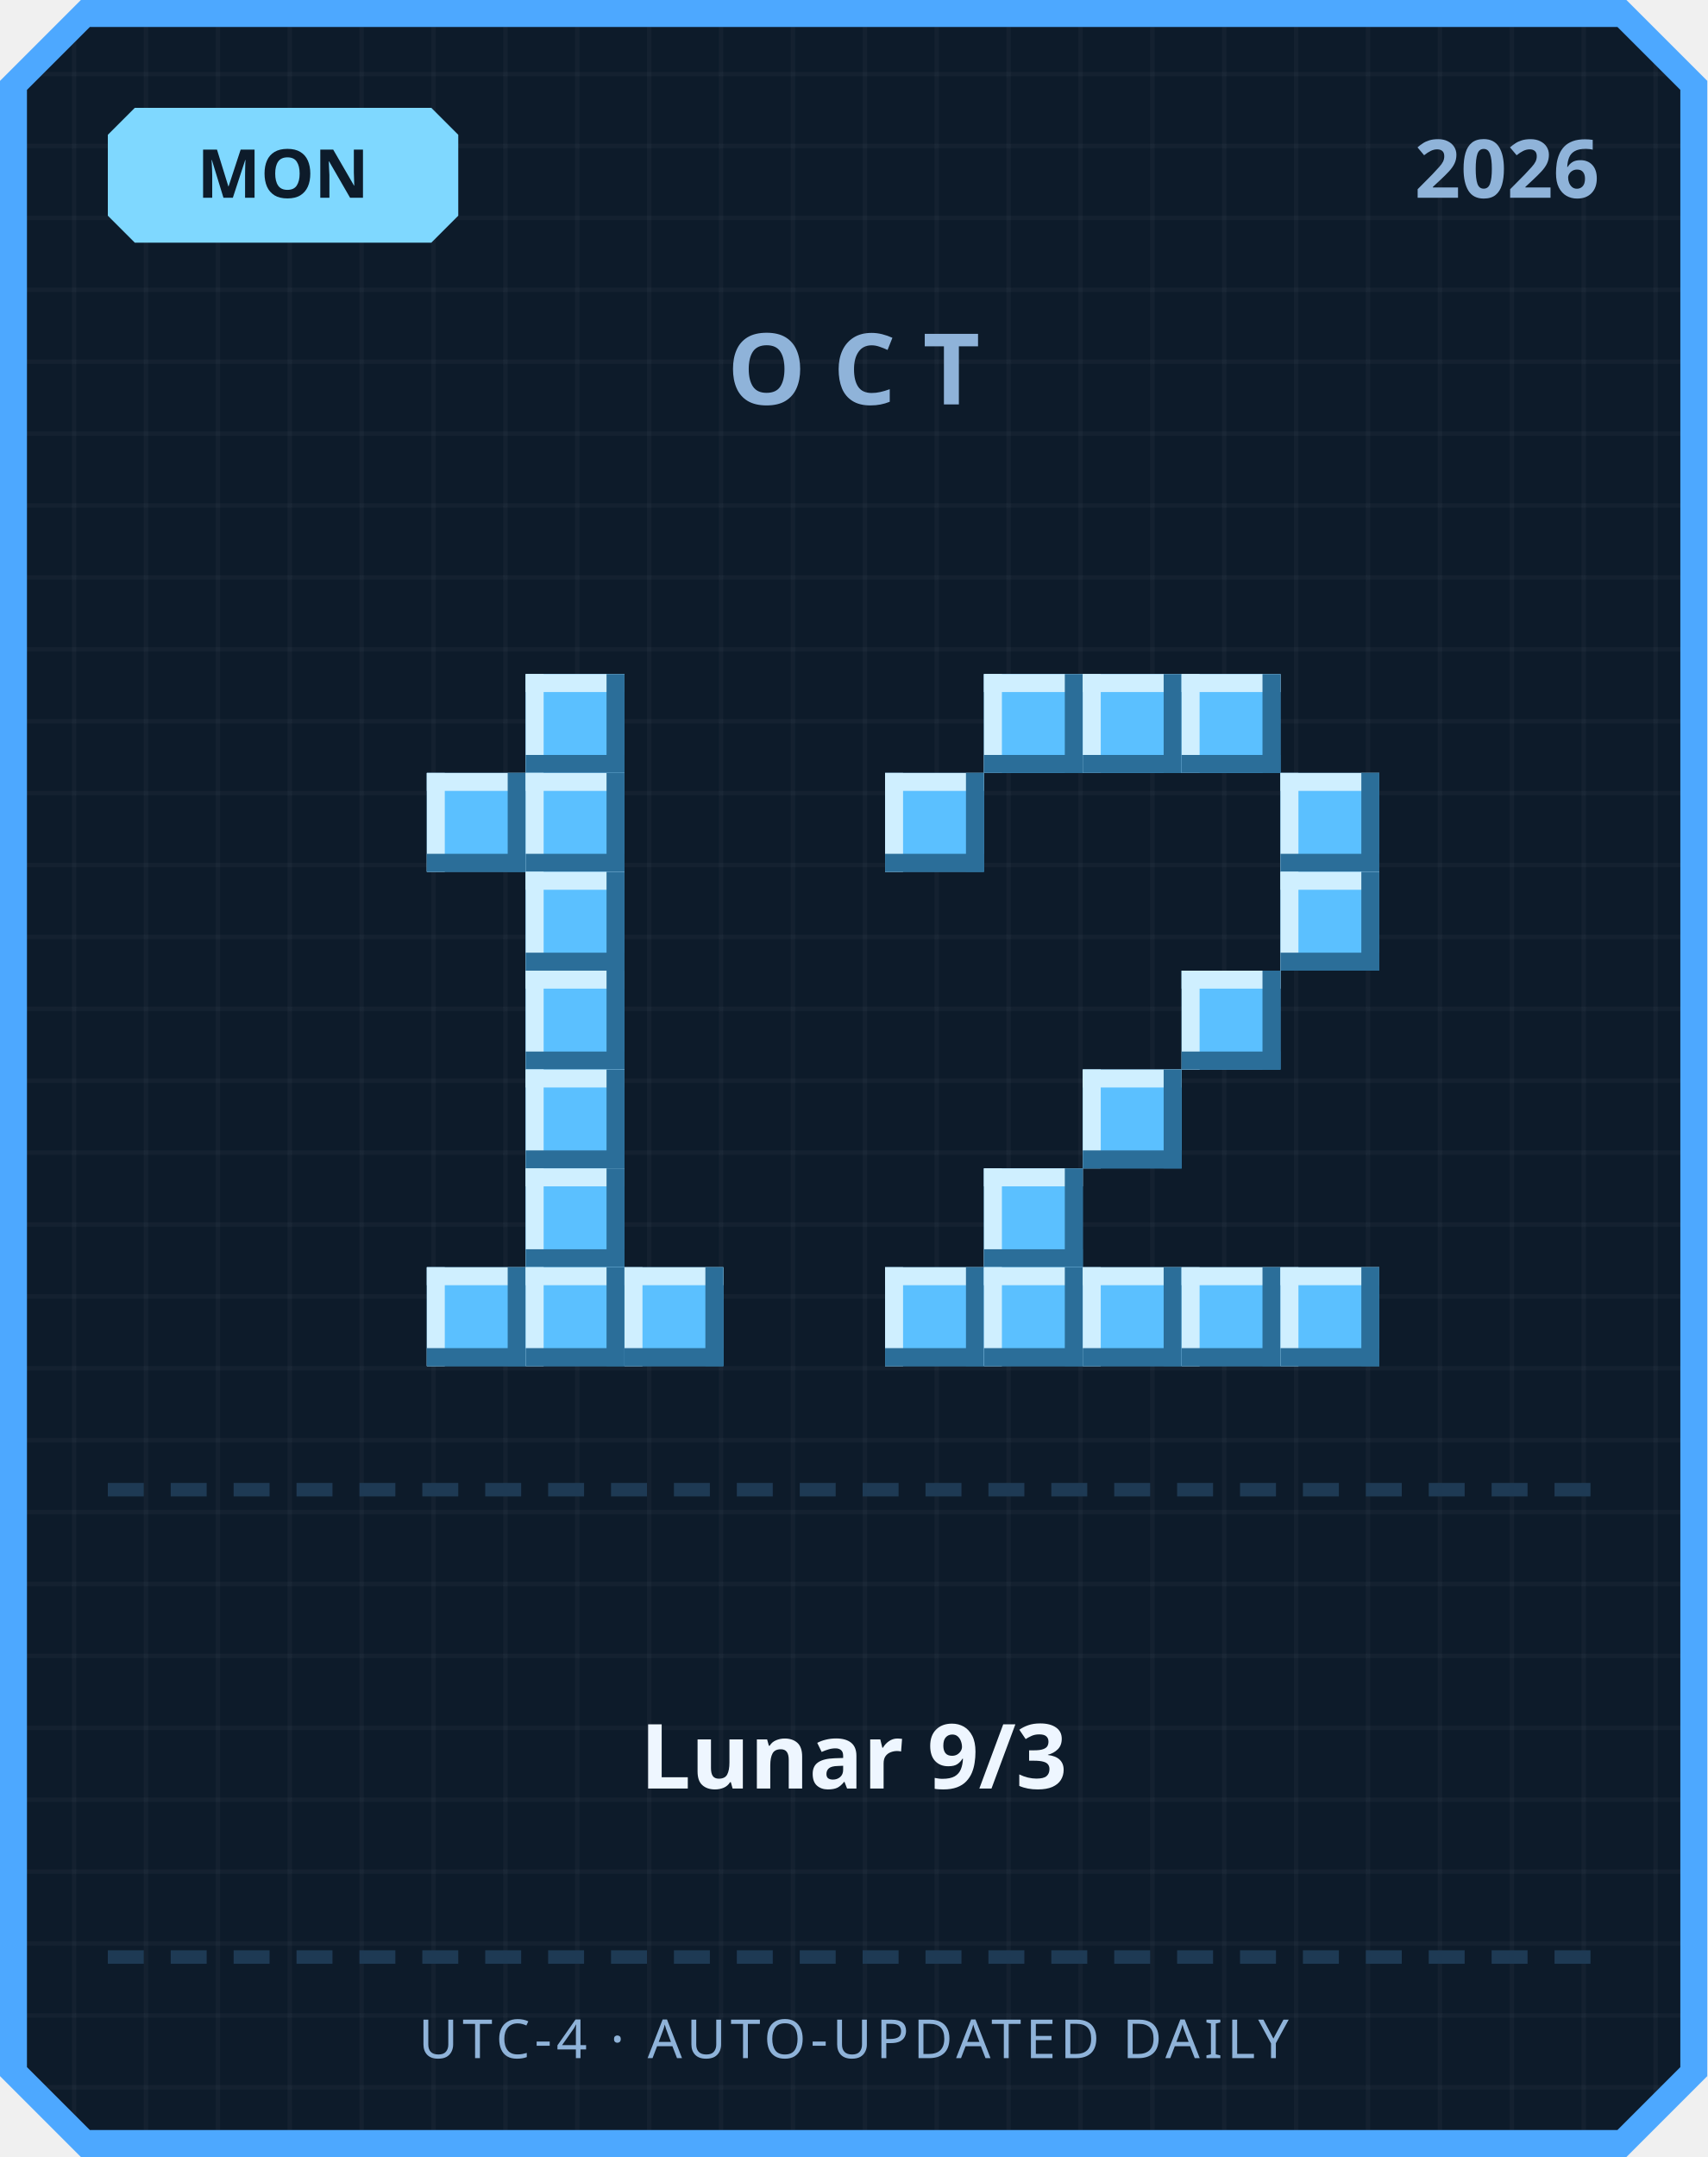
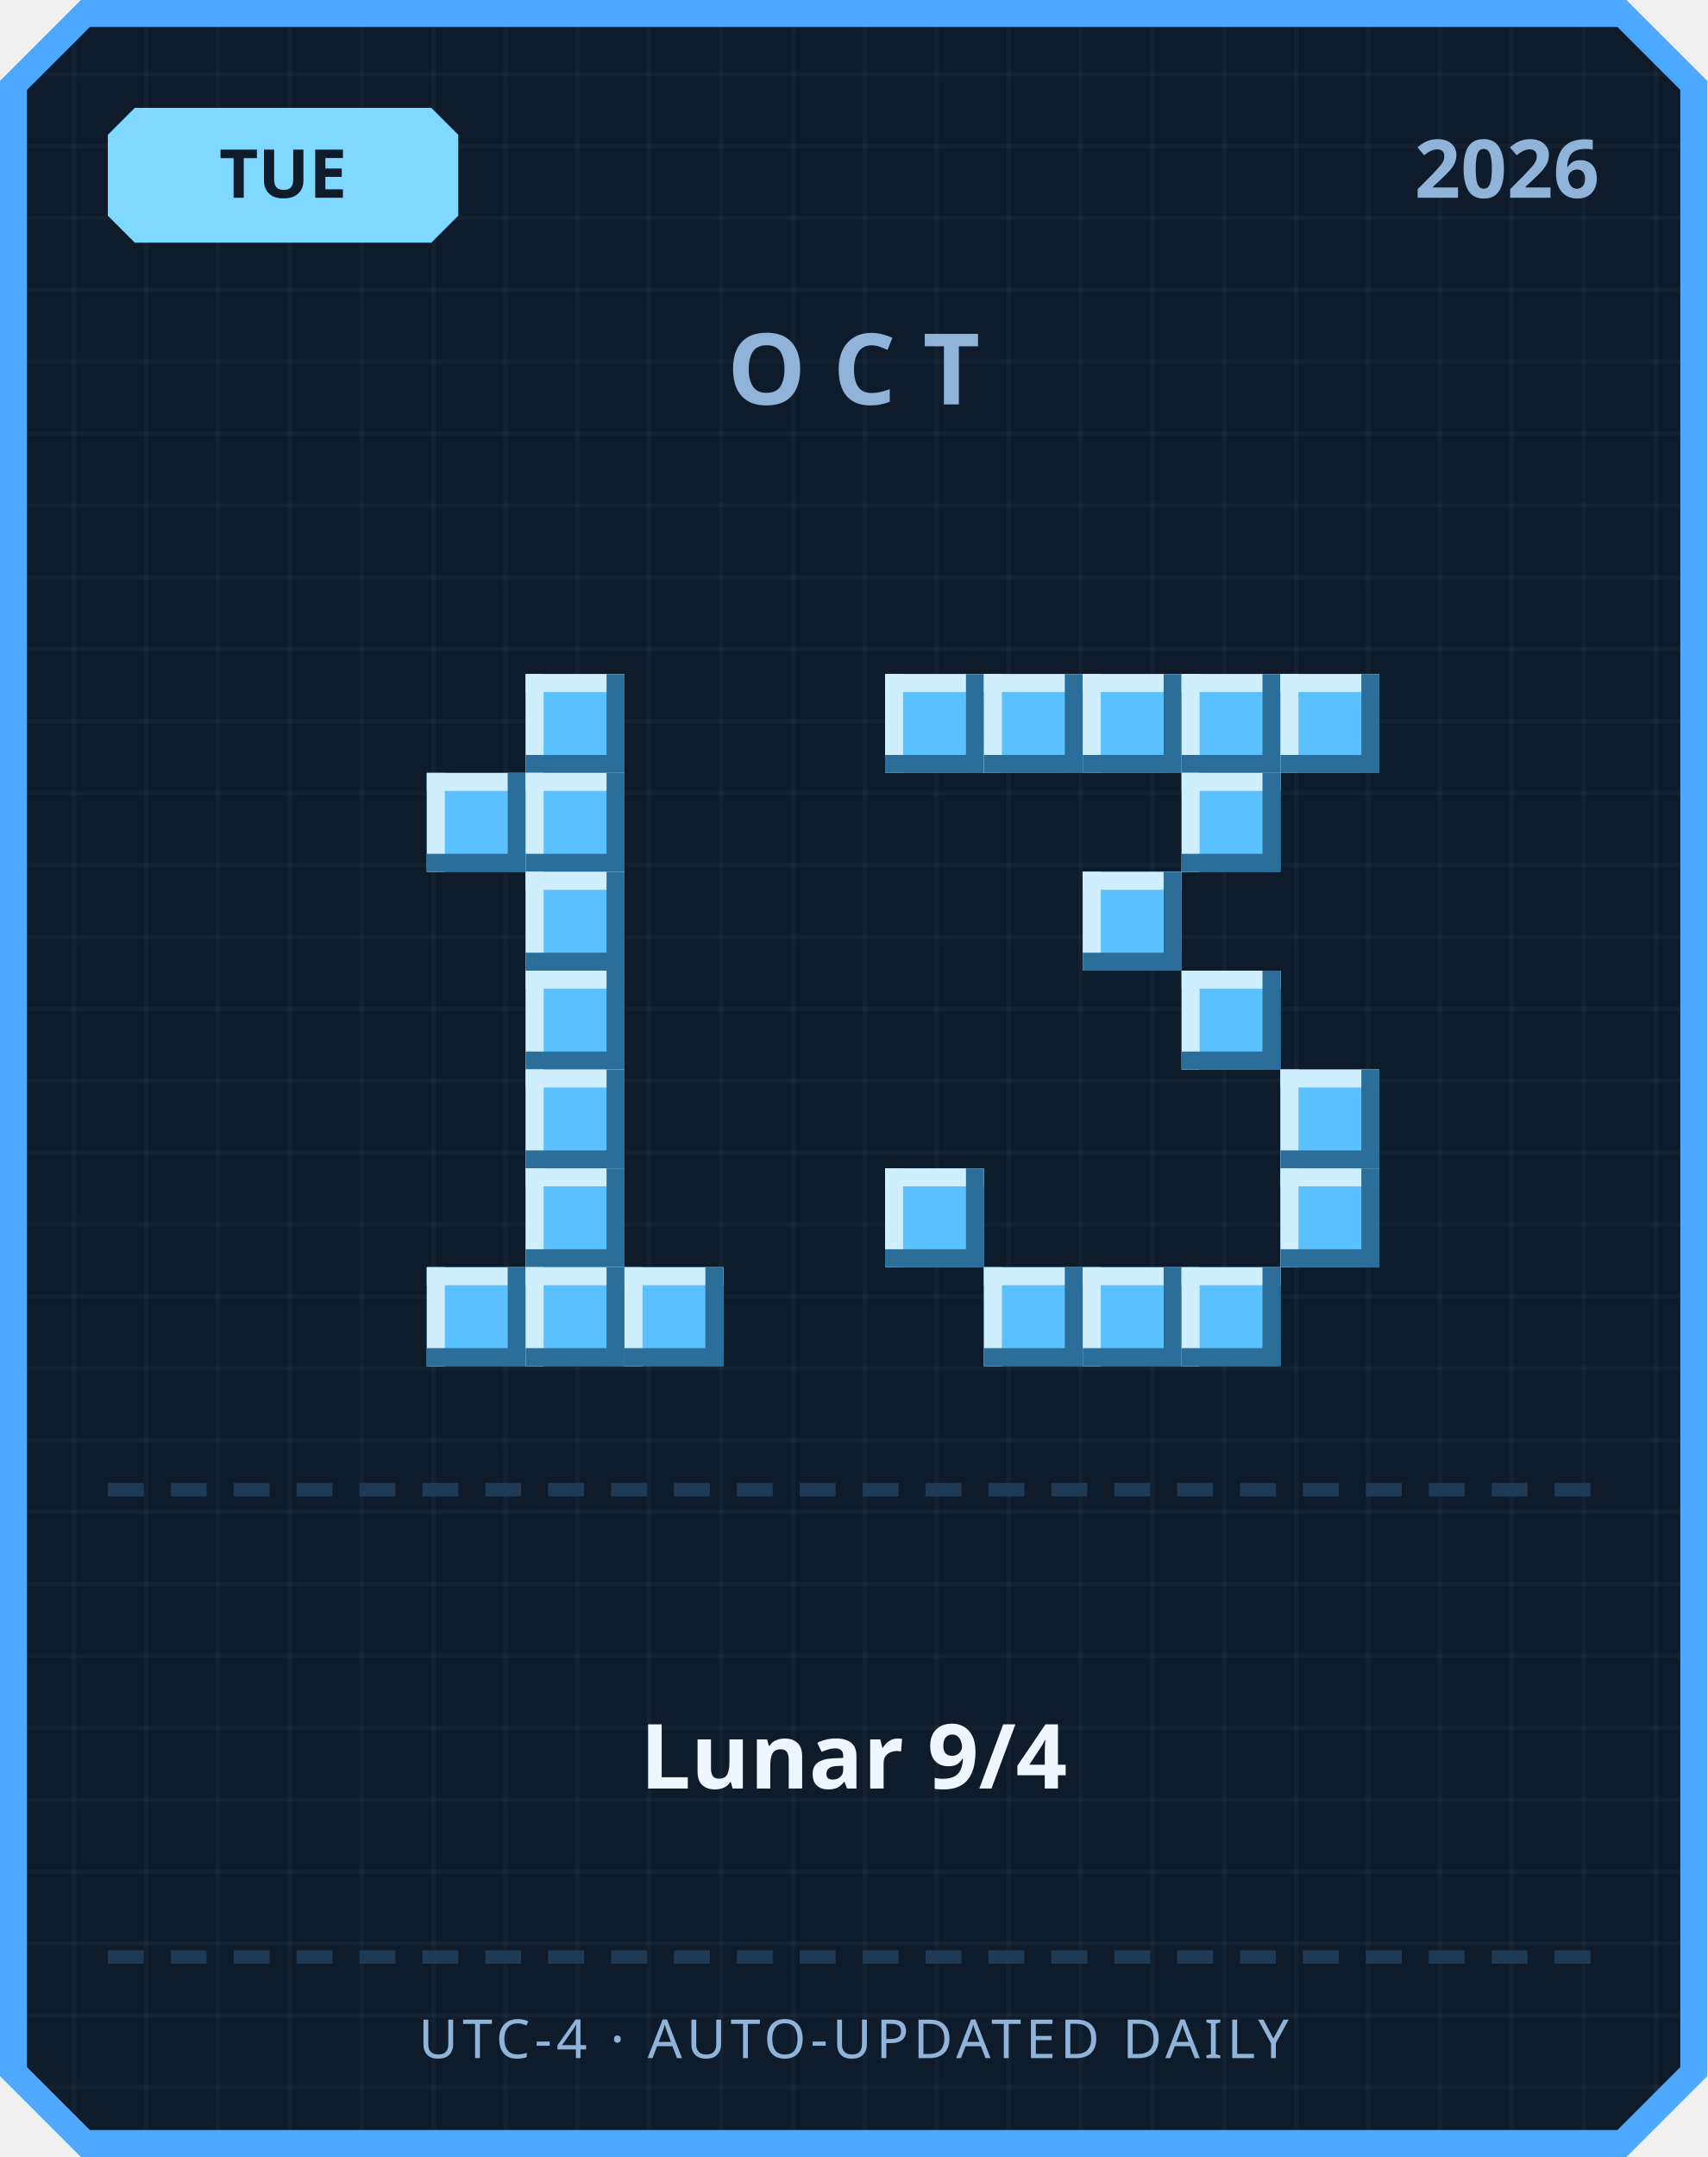
<svg xmlns="http://www.w3.org/2000/svg" width="380" height="480" viewBox="0 0 380 480">
  <defs>
    <pattern id="grid" width="16" height="16" patternUnits="userSpaceOnUse">
      <rect width="16" height="16" fill="#0d1b2a" />
      <rect width="1" height="16" fill="#ffffff" opacity="0.03" />
      <rect width="16" height="1" fill="#ffffff" opacity="0.03" />
    </pattern>
  </defs>
  <path d="M 18,0 L 362,0 L 380,18 L 380,462 L 362,480 L 18,480 L 0,462 L 0,18 Z" fill="#4da8ff" />
  <path d="M 20,6 L 360,6 L 374,20 L 374,460 L 360,474 L 20,474 L 6,460 L 6,20 Z" fill="url(#grid)" />
  <path d="M 30,24 L 96,24 L 102,30 L 102,48 L 96,54 L 30,54 L 24,48 L 24,30 Z" fill="#7fd8ff" />
-   <text x="63" y="44" text-anchor="middle" font-family="'Segoe UI', sans-serif" font-size="15" font-weight="700" fill="#0d1b2a">MON</text>
+   <text x="63" y="44" text-anchor="middle" font-family="'Segoe UI', sans-serif" font-size="15" font-weight="700" fill="#0d1b2a">TUE</text>
  <text x="356" y="44" text-anchor="end" font-family="'Segoe UI', sans-serif" font-size="18" font-weight="700" fill="#8fb3d9">2026</text>
  <text x="190" y="90" text-anchor="middle" font-family="'Segoe UI', sans-serif" font-size="22" font-weight="700" letter-spacing="6" fill="#8fb3d9">OCT</text>
  <rect x="117" y="150" width="22" height="22" fill="#5bc0ff" />
  <rect x="117" y="150" width="22" height="4" fill="#cfefff" />
  <rect x="117" y="150" width="4" height="22" fill="#cfefff" />
  <rect x="117" y="168" width="22" height="4" fill="#2b6e99" />
  <rect x="135" y="150" width="4" height="22" fill="#2b6e99" />
  <rect x="95" y="172" width="22" height="22" fill="#5bc0ff" />
  <rect x="95" y="172" width="22" height="4" fill="#cfefff" />
  <rect x="95" y="172" width="4" height="22" fill="#cfefff" />
  <rect x="95" y="190" width="22" height="4" fill="#2b6e99" />
  <rect x="113" y="172" width="4" height="22" fill="#2b6e99" />
  <rect x="117" y="172" width="22" height="22" fill="#5bc0ff" />
  <rect x="117" y="172" width="22" height="4" fill="#cfefff" />
  <rect x="117" y="172" width="4" height="22" fill="#cfefff" />
  <rect x="117" y="190" width="22" height="4" fill="#2b6e99" />
  <rect x="135" y="172" width="4" height="22" fill="#2b6e99" />
  <rect x="117" y="194" width="22" height="22" fill="#5bc0ff" />
  <rect x="117" y="194" width="22" height="4" fill="#cfefff" />
  <rect x="117" y="194" width="4" height="22" fill="#cfefff" />
  <rect x="117" y="212" width="22" height="4" fill="#2b6e99" />
  <rect x="135" y="194" width="4" height="22" fill="#2b6e99" />
  <rect x="117" y="216" width="22" height="22" fill="#5bc0ff" />
  <rect x="117" y="216" width="22" height="4" fill="#cfefff" />
  <rect x="117" y="216" width="4" height="22" fill="#cfefff" />
  <rect x="117" y="234" width="22" height="4" fill="#2b6e99" />
  <rect x="135" y="216" width="4" height="22" fill="#2b6e99" />
  <rect x="117" y="238" width="22" height="22" fill="#5bc0ff" />
  <rect x="117" y="238" width="22" height="4" fill="#cfefff" />
  <rect x="117" y="238" width="4" height="22" fill="#cfefff" />
  <rect x="117" y="256" width="22" height="4" fill="#2b6e99" />
  <rect x="135" y="238" width="4" height="22" fill="#2b6e99" />
  <rect x="117" y="260" width="22" height="22" fill="#5bc0ff" />
  <rect x="117" y="260" width="22" height="4" fill="#cfefff" />
  <rect x="117" y="260" width="4" height="22" fill="#cfefff" />
  <rect x="117" y="278" width="22" height="4" fill="#2b6e99" />
  <rect x="135" y="260" width="4" height="22" fill="#2b6e99" />
  <rect x="95" y="282" width="22" height="22" fill="#5bc0ff" />
  <rect x="95" y="282" width="22" height="4" fill="#cfefff" />
  <rect x="95" y="282" width="4" height="22" fill="#cfefff" />
  <rect x="95" y="300" width="22" height="4" fill="#2b6e99" />
  <rect x="113" y="282" width="4" height="22" fill="#2b6e99" />
  <rect x="117" y="282" width="22" height="22" fill="#5bc0ff" />
  <rect x="117" y="282" width="22" height="4" fill="#cfefff" />
  <rect x="117" y="282" width="4" height="22" fill="#cfefff" />
  <rect x="117" y="300" width="22" height="4" fill="#2b6e99" />
  <rect x="135" y="282" width="4" height="22" fill="#2b6e99" />
  <rect x="139" y="282" width="22" height="22" fill="#5bc0ff" />
  <rect x="139" y="282" width="22" height="4" fill="#cfefff" />
  <rect x="139" y="282" width="4" height="22" fill="#cfefff" />
  <rect x="139" y="300" width="22" height="4" fill="#2b6e99" />
  <rect x="157" y="282" width="4" height="22" fill="#2b6e99" />
+   <rect x="197" y="150" width="22" height="22" fill="#5bc0ff" />
+   <rect x="197" y="150" width="22" height="4" fill="#cfefff" />
+   <rect x="197" y="150" width="4" height="22" fill="#cfefff" />
+   <rect x="197" y="168" width="22" height="4" fill="#2b6e99" />
+   <rect x="215" y="150" width="4" height="22" fill="#2b6e99" />
  <rect x="219" y="150" width="22" height="22" fill="#5bc0ff" />
  <rect x="219" y="150" width="22" height="4" fill="#cfefff" />
  <rect x="219" y="150" width="4" height="22" fill="#cfefff" />
  <rect x="219" y="168" width="22" height="4" fill="#2b6e99" />
  <rect x="237" y="150" width="4" height="22" fill="#2b6e99" />
  <rect x="241" y="150" width="22" height="22" fill="#5bc0ff" />
  <rect x="241" y="150" width="22" height="4" fill="#cfefff" />
  <rect x="241" y="150" width="4" height="22" fill="#cfefff" />
  <rect x="241" y="168" width="22" height="4" fill="#2b6e99" />
  <rect x="259" y="150" width="4" height="22" fill="#2b6e99" />
  <rect x="263" y="150" width="22" height="22" fill="#5bc0ff" />
  <rect x="263" y="150" width="22" height="4" fill="#cfefff" />
  <rect x="263" y="150" width="4" height="22" fill="#cfefff" />
  <rect x="263" y="168" width="22" height="4" fill="#2b6e99" />
  <rect x="281" y="150" width="4" height="22" fill="#2b6e99" />
-   <rect x="197" y="172" width="22" height="22" fill="#5bc0ff" />
-   <rect x="197" y="172" width="22" height="4" fill="#cfefff" />
-   <rect x="197" y="172" width="4" height="22" fill="#cfefff" />
-   <rect x="197" y="190" width="22" height="4" fill="#2b6e99" />
-   <rect x="215" y="172" width="4" height="22" fill="#2b6e99" />
-   <rect x="285" y="172" width="22" height="22" fill="#5bc0ff" />
-   <rect x="285" y="172" width="22" height="4" fill="#cfefff" />
-   <rect x="285" y="172" width="4" height="22" fill="#cfefff" />
-   <rect x="285" y="190" width="22" height="4" fill="#2b6e99" />
-   <rect x="303" y="172" width="4" height="22" fill="#2b6e99" />
-   <rect x="285" y="194" width="22" height="22" fill="#5bc0ff" />
-   <rect x="285" y="194" width="22" height="4" fill="#cfefff" />
-   <rect x="285" y="194" width="4" height="22" fill="#cfefff" />
-   <rect x="285" y="212" width="22" height="4" fill="#2b6e99" />
-   <rect x="303" y="194" width="4" height="22" fill="#2b6e99" />
+   <rect x="285" y="150" width="22" height="22" fill="#5bc0ff" />
+   <rect x="285" y="150" width="22" height="4" fill="#cfefff" />
+   <rect x="285" y="150" width="4" height="22" fill="#cfefff" />
+   <rect x="285" y="168" width="22" height="4" fill="#2b6e99" />
+   <rect x="303" y="150" width="4" height="22" fill="#2b6e99" />
+   <rect x="263" y="172" width="22" height="22" fill="#5bc0ff" />
+   <rect x="263" y="172" width="22" height="4" fill="#cfefff" />
+   <rect x="263" y="172" width="4" height="22" fill="#cfefff" />
+   <rect x="263" y="190" width="22" height="4" fill="#2b6e99" />
+   <rect x="281" y="172" width="4" height="22" fill="#2b6e99" />
+   <rect x="241" y="194" width="22" height="22" fill="#5bc0ff" />
+   <rect x="241" y="194" width="22" height="4" fill="#cfefff" />
+   <rect x="241" y="194" width="4" height="22" fill="#cfefff" />
+   <rect x="241" y="212" width="22" height="4" fill="#2b6e99" />
+   <rect x="259" y="194" width="4" height="22" fill="#2b6e99" />
  <rect x="263" y="216" width="22" height="22" fill="#5bc0ff" />
  <rect x="263" y="216" width="22" height="4" fill="#cfefff" />
  <rect x="263" y="216" width="4" height="22" fill="#cfefff" />
  <rect x="263" y="234" width="22" height="4" fill="#2b6e99" />
  <rect x="281" y="216" width="4" height="22" fill="#2b6e99" />
-   <rect x="241" y="238" width="22" height="22" fill="#5bc0ff" />
-   <rect x="241" y="238" width="22" height="4" fill="#cfefff" />
-   <rect x="241" y="238" width="4" height="22" fill="#cfefff" />
-   <rect x="241" y="256" width="22" height="4" fill="#2b6e99" />
-   <rect x="259" y="238" width="4" height="22" fill="#2b6e99" />
-   <rect x="219" y="260" width="22" height="22" fill="#5bc0ff" />
-   <rect x="219" y="260" width="22" height="4" fill="#cfefff" />
-   <rect x="219" y="260" width="4" height="22" fill="#cfefff" />
-   <rect x="219" y="278" width="22" height="4" fill="#2b6e99" />
-   <rect x="237" y="260" width="4" height="22" fill="#2b6e99" />
-   <rect x="197" y="282" width="22" height="22" fill="#5bc0ff" />
-   <rect x="197" y="282" width="22" height="4" fill="#cfefff" />
-   <rect x="197" y="282" width="4" height="22" fill="#cfefff" />
-   <rect x="197" y="300" width="22" height="4" fill="#2b6e99" />
-   <rect x="215" y="282" width="4" height="22" fill="#2b6e99" />
+   <rect x="285" y="238" width="22" height="22" fill="#5bc0ff" />
+   <rect x="285" y="238" width="22" height="4" fill="#cfefff" />
+   <rect x="285" y="238" width="4" height="22" fill="#cfefff" />
+   <rect x="285" y="256" width="22" height="4" fill="#2b6e99" />
+   <rect x="303" y="238" width="4" height="22" fill="#2b6e99" />
+   <rect x="197" y="260" width="22" height="22" fill="#5bc0ff" />
+   <rect x="197" y="260" width="22" height="4" fill="#cfefff" />
+   <rect x="197" y="260" width="4" height="22" fill="#cfefff" />
+   <rect x="197" y="278" width="22" height="4" fill="#2b6e99" />
+   <rect x="215" y="260" width="4" height="22" fill="#2b6e99" />
+   <rect x="285" y="260" width="22" height="22" fill="#5bc0ff" />
+   <rect x="285" y="260" width="22" height="4" fill="#cfefff" />
+   <rect x="285" y="260" width="4" height="22" fill="#cfefff" />
+   <rect x="285" y="278" width="22" height="4" fill="#2b6e99" />
+   <rect x="303" y="260" width="4" height="22" fill="#2b6e99" />
  <rect x="219" y="282" width="22" height="22" fill="#5bc0ff" />
  <rect x="219" y="282" width="22" height="4" fill="#cfefff" />
  <rect x="219" y="282" width="4" height="22" fill="#cfefff" />
  <rect x="219" y="300" width="22" height="4" fill="#2b6e99" />
  <rect x="237" y="282" width="4" height="22" fill="#2b6e99" />
  <rect x="241" y="282" width="22" height="22" fill="#5bc0ff" />
  <rect x="241" y="282" width="22" height="4" fill="#cfefff" />
  <rect x="241" y="282" width="4" height="22" fill="#cfefff" />
  <rect x="241" y="300" width="22" height="4" fill="#2b6e99" />
  <rect x="259" y="282" width="4" height="22" fill="#2b6e99" />
  <rect x="263" y="282" width="22" height="22" fill="#5bc0ff" />
  <rect x="263" y="282" width="22" height="4" fill="#cfefff" />
  <rect x="263" y="282" width="4" height="22" fill="#cfefff" />
  <rect x="263" y="300" width="22" height="4" fill="#2b6e99" />
  <rect x="281" y="282" width="4" height="22" fill="#2b6e99" />
-   <rect x="285" y="282" width="22" height="22" fill="#5bc0ff" />
-   <rect x="285" y="282" width="22" height="4" fill="#cfefff" />
-   <rect x="285" y="282" width="4" height="22" fill="#cfefff" />
-   <rect x="285" y="300" width="22" height="4" fill="#2b6e99" />
-   <rect x="303" y="282" width="4" height="22" fill="#2b6e99" />
  <rect x="24" y="330" width="8" height="3" fill="#1e3a54" />
  <rect x="38" y="330" width="8" height="3" fill="#1e3a54" />
  <rect x="52" y="330" width="8" height="3" fill="#1e3a54" />
  <rect x="66" y="330" width="8" height="3" fill="#1e3a54" />
  <rect x="80" y="330" width="8" height="3" fill="#1e3a54" />
  <rect x="94" y="330" width="8" height="3" fill="#1e3a54" />
  <rect x="108" y="330" width="8" height="3" fill="#1e3a54" />
  <rect x="122" y="330" width="8" height="3" fill="#1e3a54" />
  <rect x="136" y="330" width="8" height="3" fill="#1e3a54" />
  <rect x="150" y="330" width="8" height="3" fill="#1e3a54" />
  <rect x="164" y="330" width="8" height="3" fill="#1e3a54" />
  <rect x="178" y="330" width="8" height="3" fill="#1e3a54" />
  <rect x="192" y="330" width="8" height="3" fill="#1e3a54" />
  <rect x="206" y="330" width="8" height="3" fill="#1e3a54" />
  <rect x="220" y="330" width="8" height="3" fill="#1e3a54" />
  <rect x="234" y="330" width="8" height="3" fill="#1e3a54" />
  <rect x="248" y="330" width="8" height="3" fill="#1e3a54" />
  <rect x="262" y="330" width="8" height="3" fill="#1e3a54" />
  <rect x="276" y="330" width="8" height="3" fill="#1e3a54" />
  <rect x="290" y="330" width="8" height="3" fill="#1e3a54" />
  <rect x="304" y="330" width="8" height="3" fill="#1e3a54" />
  <rect x="318" y="330" width="8" height="3" fill="#1e3a54" />
  <rect x="332" y="330" width="8" height="3" fill="#1e3a54" />
  <rect x="346" y="330" width="8" height="3" fill="#1e3a54" />
-   <text x="190" y="398" text-anchor="middle" font-family="'Segoe UI', 'Microsoft JhengHei', sans-serif" font-size="20" font-weight="700" fill="#eef6ff">Lunar 9/3</text>
+   <text x="190" y="398" text-anchor="middle" font-family="'Segoe UI', 'Microsoft JhengHei', sans-serif" font-size="20" font-weight="700" fill="#eef6ff">Lunar 9/4</text>
  <rect x="24" y="434" width="8" height="3" fill="#1e3a54" />
  <rect x="38" y="434" width="8" height="3" fill="#1e3a54" />
  <rect x="52" y="434" width="8" height="3" fill="#1e3a54" />
  <rect x="66" y="434" width="8" height="3" fill="#1e3a54" />
  <rect x="80" y="434" width="8" height="3" fill="#1e3a54" />
  <rect x="94" y="434" width="8" height="3" fill="#1e3a54" />
  <rect x="108" y="434" width="8" height="3" fill="#1e3a54" />
  <rect x="122" y="434" width="8" height="3" fill="#1e3a54" />
  <rect x="136" y="434" width="8" height="3" fill="#1e3a54" />
  <rect x="150" y="434" width="8" height="3" fill="#1e3a54" />
  <rect x="164" y="434" width="8" height="3" fill="#1e3a54" />
  <rect x="178" y="434" width="8" height="3" fill="#1e3a54" />
  <rect x="192" y="434" width="8" height="3" fill="#1e3a54" />
  <rect x="206" y="434" width="8" height="3" fill="#1e3a54" />
  <rect x="220" y="434" width="8" height="3" fill="#1e3a54" />
  <rect x="234" y="434" width="8" height="3" fill="#1e3a54" />
  <rect x="248" y="434" width="8" height="3" fill="#1e3a54" />
  <rect x="262" y="434" width="8" height="3" fill="#1e3a54" />
  <rect x="276" y="434" width="8" height="3" fill="#1e3a54" />
  <rect x="290" y="434" width="8" height="3" fill="#1e3a54" />
  <rect x="304" y="434" width="8" height="3" fill="#1e3a54" />
  <rect x="318" y="434" width="8" height="3" fill="#1e3a54" />
  <rect x="332" y="434" width="8" height="3" fill="#1e3a54" />
  <rect x="346" y="434" width="8" height="3" fill="#1e3a54" />
  <text x="190" y="458" text-anchor="middle" font-family="'Segoe UI', sans-serif" font-size="12" letter-spacing="1" fill="#8fb3d9">UTC-4 · AUTO-UPDATED DAILY</text>
</svg>
